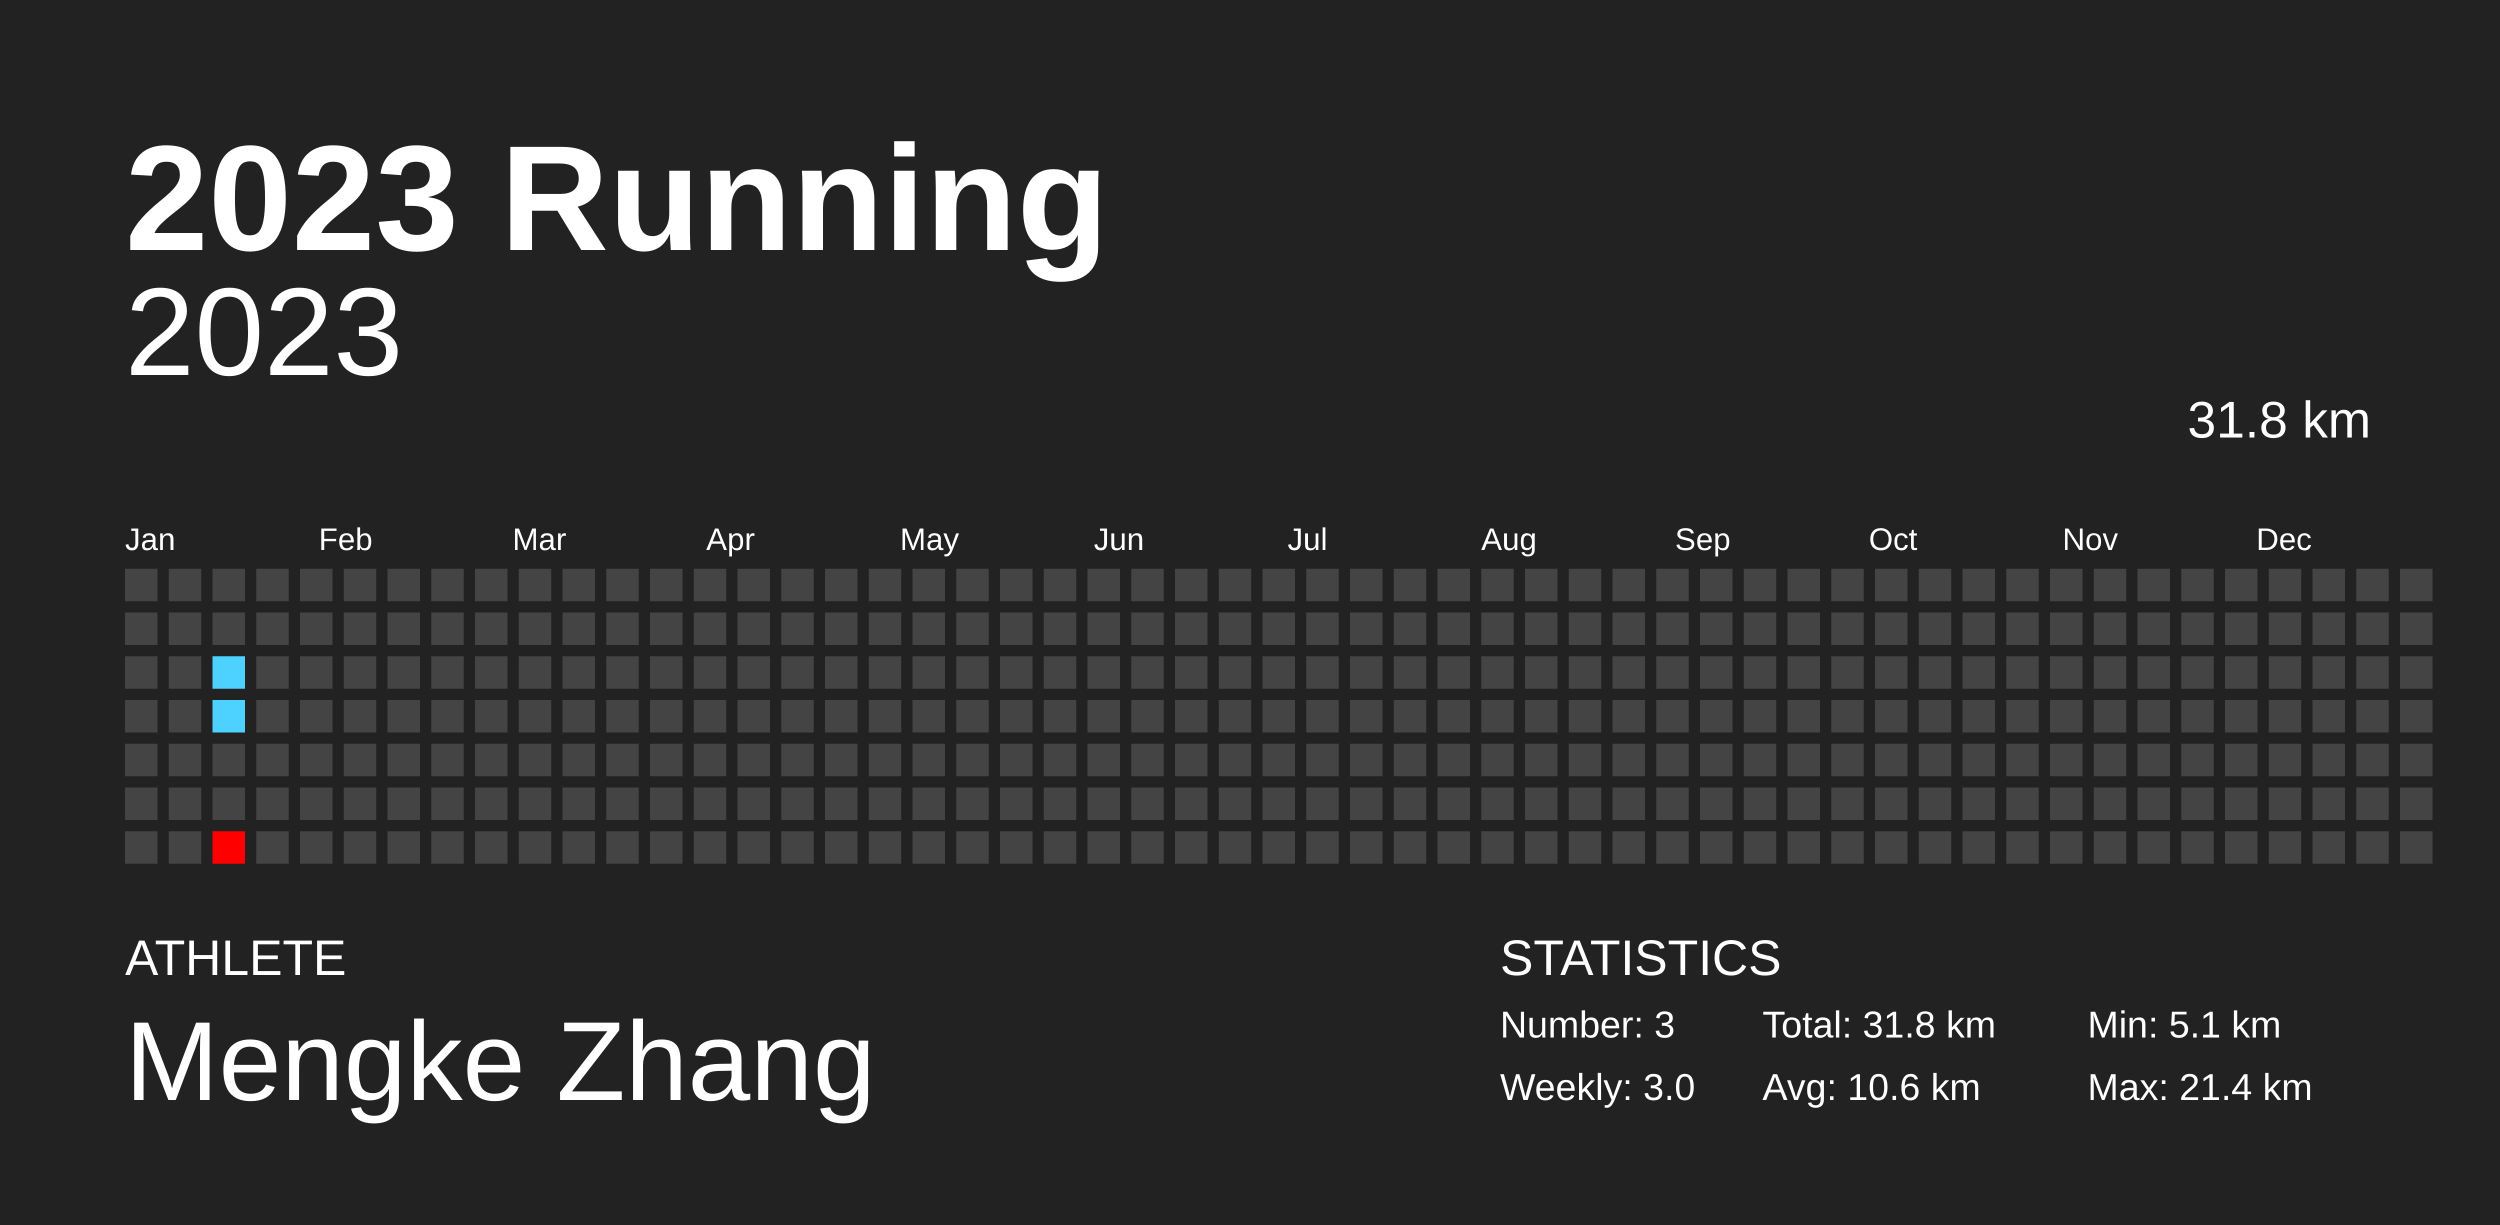
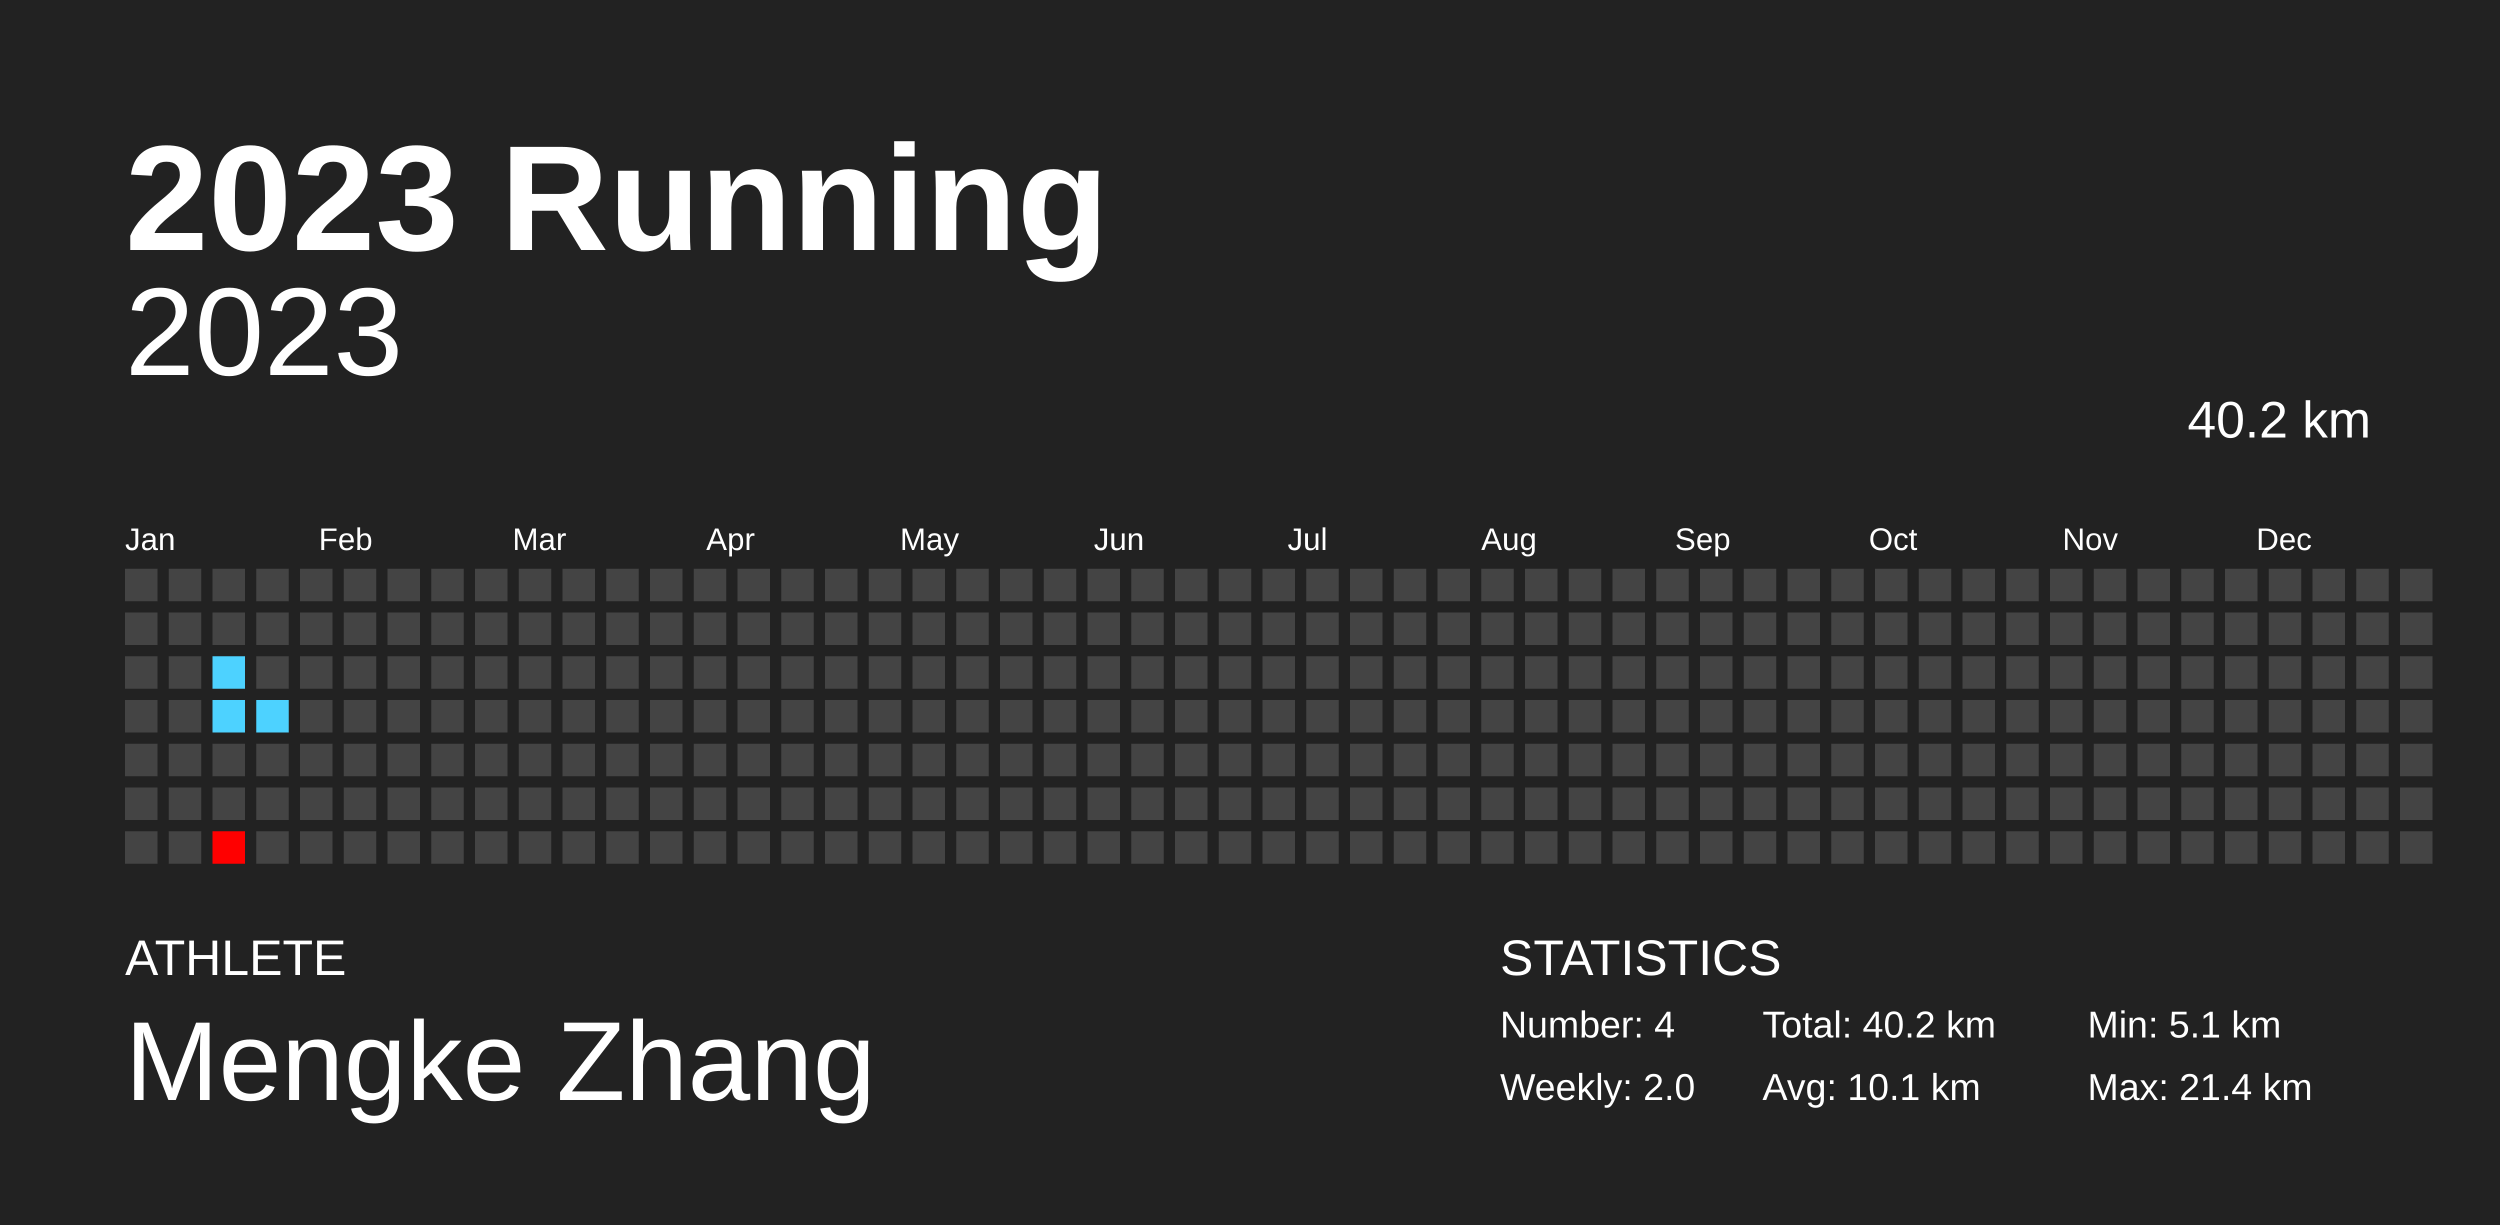
<svg xmlns="http://www.w3.org/2000/svg" baseProfile="full" height="98mm" version="1.1" viewBox="0,0,200,98" width="200mm">
  <defs />
  <rect fill="#222222" height="98" width="200" x="0" y="0" />
  <text fill="#FFFFFF" style="font-size:12px; font-family:Arial; font-weight:bold;" x="10" y="20">2023 Running</text>
  <text fill="#FFFFFF" style="font-size:4px; font-family:Arial" x="10" y="78">ATHLETE</text>
  <text fill="#FFFFFF" style="font-size:9px; font-family:Arial" x="10" y="88">Mengke Zhang</text>
  <text fill="#FFFFFF" style="font-size:4px; font-family:Arial" x="120" y="78">STATISTICS</text>
-   <text fill="#FFFFFF" style="font-size:3px; font-family:Arial" x="120" y="83">Number: 3</text>
-   <text fill="#FFFFFF" style="font-size:3px; font-family:Arial" x="120" y="88">Weekly: 3.0</text>
-   <text fill="#FFFFFF" style="font-size:3px; font-family:Arial" x="141" y="83">Total: 31.8 km</text>
-   <text fill="#FFFFFF" style="font-size:3px; font-family:Arial" x="141" y="88">Avg: 10.6 km</text>
+   <text fill="#FFFFFF" style="font-size:3px; font-family:Arial" x="120" y="83">Number: 4</text>
+   <text fill="#FFFFFF" style="font-size:3px; font-family:Arial" x="120" y="88">Weekly: 2.0</text>
+   <text fill="#FFFFFF" style="font-size:3px; font-family:Arial" x="141" y="83">Total: 40.2 km</text>
+   <text fill="#FFFFFF" style="font-size:3px; font-family:Arial" x="141" y="88">Avg: 10.1 km</text>
  <text fill="#FFFFFF" style="font-size:3px; font-family:Arial" x="167" y="83">Min: 5.1 km</text>
  <text fill="#FFFFFF" style="font-size:3px; font-family:Arial" x="167" y="88">Max: 21.4 km</text>
  <text alignment-baseline="hanging" fill="#FFFFFF" style="font-size:10.0px; font-family:Arial;" x="10" y="30">2023</text>
-   <text alignment-baseline="hanging" fill="#FFFFFF" style="font-size:4.125px; font-family:Arial;" x="175" y="35">31.8 km</text>
+   <text alignment-baseline="hanging" fill="#FFFFFF" style="font-size:4.125px; font-family:Arial;" x="175" y="35">40.2 km</text>
  <text fill="#FFFFFF" style="font-size:2.5px; font-family:Arial" x="10.0" y="44">Jan</text>
  <text fill="#FFFFFF" style="font-size:2.5px; font-family:Arial" x="25.5" y="44">Feb</text>
  <text fill="#FFFFFF" style="font-size:2.5px; font-family:Arial" x="41.0" y="44">Mar</text>
  <text fill="#FFFFFF" style="font-size:2.5px; font-family:Arial" x="56.5" y="44">Apr</text>
  <text fill="#FFFFFF" style="font-size:2.5px; font-family:Arial" x="72.0" y="44">May</text>
  <text fill="#FFFFFF" style="font-size:2.5px; font-family:Arial" x="87.5" y="44">Jun</text>
  <text fill="#FFFFFF" style="font-size:2.5px; font-family:Arial" x="103.0" y="44">Jul</text>
  <text fill="#FFFFFF" style="font-size:2.5px; font-family:Arial" x="118.5" y="44">Aug</text>
  <text fill="#FFFFFF" style="font-size:2.5px; font-family:Arial" x="134.0" y="44">Sep</text>
  <text fill="#FFFFFF" style="font-size:2.5px; font-family:Arial" x="149.5" y="44">Oct</text>
  <text fill="#FFFFFF" style="font-size:2.5px; font-family:Arial" x="165.0" y="44">Nov</text>
  <text fill="#FFFFFF" style="font-size:2.5px; font-family:Arial" x="180.5" y="44">Dec</text>
  <rect fill="#444444" height="2.6" width="2.6" x="10.0" y="45.5" />
  <rect fill="#444444" height="2.6" width="2.6" x="10.0" y="49.0" />
  <rect fill="#444444" height="2.6" width="2.6" x="10.0" y="52.5" />
  <rect fill="#444444" height="2.6" width="2.6" x="10.0" y="56.0" />
  <rect fill="#444444" height="2.6" width="2.6" x="10.0" y="59.5" />
  <rect fill="#444444" height="2.6" width="2.6" x="10.0" y="63.0" />
  <rect fill="#444444" height="2.6" width="2.6" x="10.0" y="66.5" />
  <rect fill="#444444" height="2.6" width="2.6" x="13.5" y="45.5" />
  <rect fill="#444444" height="2.6" width="2.6" x="13.5" y="49.0" />
  <rect fill="#444444" height="2.6" width="2.6" x="13.5" y="52.5" />
  <rect fill="#444444" height="2.6" width="2.6" x="13.5" y="56.0" />
  <rect fill="#444444" height="2.6" width="2.6" x="13.5" y="59.5" />
  <rect fill="#444444" height="2.6" width="2.6" x="13.5" y="63.0" />
  <rect fill="#444444" height="2.6" width="2.6" x="13.5" y="66.5" />
  <rect fill="#444444" height="2.6" width="2.6" x="17.0" y="45.5" />
  <rect fill="#444444" height="2.6" width="2.6" x="17.0" y="49.0" />
  <rect fill="#4dd2ff" height="2.6" width="2.6" x="17.0" y="52.5" />
  <rect fill="#4dd2ff" height="2.6" width="2.6" x="17.0" y="56.0" />
  <rect fill="#444444" height="2.6" width="2.6" x="17.0" y="59.5" />
  <rect fill="#444444" height="2.6" width="2.6" x="17.0" y="63.0" />
  <rect fill="red" height="2.6" width="2.6" x="17.0" y="66.5" />
  <rect fill="#444444" height="2.6" width="2.6" x="20.5" y="45.5" />
  <rect fill="#444444" height="2.6" width="2.6" x="20.5" y="49.0" />
  <rect fill="#444444" height="2.6" width="2.6" x="20.5" y="52.5" />
-   <rect fill="#444444" height="2.6" width="2.6" x="20.5" y="56.0" />
+   <rect fill="#4dd2ff" height="2.6" width="2.6" x="20.5" y="56.0" />
  <rect fill="#444444" height="2.6" width="2.6" x="20.5" y="59.5" />
  <rect fill="#444444" height="2.6" width="2.6" x="20.5" y="63.0" />
  <rect fill="#444444" height="2.6" width="2.6" x="20.5" y="66.5" />
  <rect fill="#444444" height="2.6" width="2.6" x="24.0" y="45.5" />
  <rect fill="#444444" height="2.6" width="2.6" x="24.0" y="49.0" />
  <rect fill="#444444" height="2.6" width="2.6" x="24.0" y="52.5" />
  <rect fill="#444444" height="2.6" width="2.6" x="24.0" y="56.0" />
  <rect fill="#444444" height="2.6" width="2.6" x="24.0" y="59.5" />
  <rect fill="#444444" height="2.6" width="2.6" x="24.0" y="63.0" />
  <rect fill="#444444" height="2.6" width="2.6" x="24.0" y="66.5" />
  <rect fill="#444444" height="2.6" width="2.6" x="27.5" y="45.5" />
  <rect fill="#444444" height="2.6" width="2.6" x="27.5" y="49.0" />
  <rect fill="#444444" height="2.6" width="2.6" x="27.5" y="52.5" />
  <rect fill="#444444" height="2.6" width="2.6" x="27.5" y="56.0" />
  <rect fill="#444444" height="2.6" width="2.6" x="27.5" y="59.5" />
  <rect fill="#444444" height="2.6" width="2.6" x="27.5" y="63.0" />
  <rect fill="#444444" height="2.6" width="2.6" x="27.5" y="66.5" />
  <rect fill="#444444" height="2.6" width="2.6" x="31.0" y="45.5" />
  <rect fill="#444444" height="2.6" width="2.6" x="31.0" y="49.0" />
  <rect fill="#444444" height="2.6" width="2.6" x="31.0" y="52.5" />
  <rect fill="#444444" height="2.6" width="2.6" x="31.0" y="56.0" />
  <rect fill="#444444" height="2.6" width="2.6" x="31.0" y="59.5" />
  <rect fill="#444444" height="2.6" width="2.6" x="31.0" y="63.0" />
  <rect fill="#444444" height="2.6" width="2.6" x="31.0" y="66.5" />
  <rect fill="#444444" height="2.6" width="2.6" x="34.5" y="45.5" />
  <rect fill="#444444" height="2.6" width="2.6" x="34.5" y="49.0" />
  <rect fill="#444444" height="2.6" width="2.6" x="34.5" y="52.5" />
  <rect fill="#444444" height="2.6" width="2.6" x="34.5" y="56.0" />
  <rect fill="#444444" height="2.6" width="2.6" x="34.5" y="59.5" />
  <rect fill="#444444" height="2.6" width="2.6" x="34.5" y="63.0" />
  <rect fill="#444444" height="2.6" width="2.6" x="34.5" y="66.5" />
  <rect fill="#444444" height="2.6" width="2.6" x="38.0" y="45.5" />
  <rect fill="#444444" height="2.6" width="2.6" x="38.0" y="49.0" />
  <rect fill="#444444" height="2.6" width="2.6" x="38.0" y="52.5" />
  <rect fill="#444444" height="2.6" width="2.6" x="38.0" y="56.0" />
  <rect fill="#444444" height="2.6" width="2.6" x="38.0" y="59.5" />
  <rect fill="#444444" height="2.6" width="2.6" x="38.0" y="63.0" />
  <rect fill="#444444" height="2.6" width="2.6" x="38.0" y="66.5" />
  <rect fill="#444444" height="2.6" width="2.6" x="41.5" y="45.5" />
  <rect fill="#444444" height="2.6" width="2.6" x="41.5" y="49.0" />
  <rect fill="#444444" height="2.6" width="2.6" x="41.5" y="52.5" />
  <rect fill="#444444" height="2.6" width="2.6" x="41.5" y="56.0" />
  <rect fill="#444444" height="2.6" width="2.6" x="41.5" y="59.5" />
  <rect fill="#444444" height="2.6" width="2.6" x="41.5" y="63.0" />
  <rect fill="#444444" height="2.6" width="2.6" x="41.5" y="66.5" />
  <rect fill="#444444" height="2.6" width="2.6" x="45.0" y="45.5" />
  <rect fill="#444444" height="2.6" width="2.6" x="45.0" y="49.0" />
  <rect fill="#444444" height="2.6" width="2.6" x="45.0" y="52.5" />
  <rect fill="#444444" height="2.6" width="2.6" x="45.0" y="56.0" />
  <rect fill="#444444" height="2.6" width="2.6" x="45.0" y="59.5" />
  <rect fill="#444444" height="2.6" width="2.6" x="45.0" y="63.0" />
  <rect fill="#444444" height="2.6" width="2.6" x="45.0" y="66.5" />
  <rect fill="#444444" height="2.6" width="2.6" x="48.5" y="45.5" />
  <rect fill="#444444" height="2.6" width="2.6" x="48.5" y="49.0" />
  <rect fill="#444444" height="2.6" width="2.6" x="48.5" y="52.5" />
  <rect fill="#444444" height="2.6" width="2.6" x="48.5" y="56.0" />
  <rect fill="#444444" height="2.6" width="2.6" x="48.5" y="59.5" />
  <rect fill="#444444" height="2.6" width="2.6" x="48.5" y="63.0" />
  <rect fill="#444444" height="2.6" width="2.6" x="48.5" y="66.5" />
  <rect fill="#444444" height="2.6" width="2.6" x="52.0" y="45.5" />
  <rect fill="#444444" height="2.6" width="2.6" x="52.0" y="49.0" />
  <rect fill="#444444" height="2.6" width="2.6" x="52.0" y="52.5" />
  <rect fill="#444444" height="2.6" width="2.6" x="52.0" y="56.0" />
  <rect fill="#444444" height="2.6" width="2.6" x="52.0" y="59.5" />
  <rect fill="#444444" height="2.6" width="2.6" x="52.0" y="63.0" />
  <rect fill="#444444" height="2.6" width="2.6" x="52.0" y="66.5" />
  <rect fill="#444444" height="2.6" width="2.6" x="55.5" y="45.5" />
  <rect fill="#444444" height="2.6" width="2.6" x="55.5" y="49.0" />
  <rect fill="#444444" height="2.6" width="2.6" x="55.5" y="52.5" />
  <rect fill="#444444" height="2.6" width="2.6" x="55.5" y="56.0" />
  <rect fill="#444444" height="2.6" width="2.6" x="55.5" y="59.5" />
  <rect fill="#444444" height="2.6" width="2.6" x="55.5" y="63.0" />
  <rect fill="#444444" height="2.6" width="2.6" x="55.5" y="66.5" />
  <rect fill="#444444" height="2.6" width="2.6" x="59.0" y="45.5" />
  <rect fill="#444444" height="2.6" width="2.6" x="59.0" y="49.0" />
  <rect fill="#444444" height="2.6" width="2.6" x="59.0" y="52.5" />
  <rect fill="#444444" height="2.6" width="2.6" x="59.0" y="56.0" />
  <rect fill="#444444" height="2.6" width="2.6" x="59.0" y="59.5" />
  <rect fill="#444444" height="2.6" width="2.6" x="59.0" y="63.0" />
  <rect fill="#444444" height="2.6" width="2.6" x="59.0" y="66.5" />
  <rect fill="#444444" height="2.6" width="2.6" x="62.5" y="45.5" />
  <rect fill="#444444" height="2.6" width="2.6" x="62.5" y="49.0" />
  <rect fill="#444444" height="2.6" width="2.6" x="62.5" y="52.5" />
  <rect fill="#444444" height="2.6" width="2.6" x="62.5" y="56.0" />
  <rect fill="#444444" height="2.6" width="2.6" x="62.5" y="59.5" />
  <rect fill="#444444" height="2.6" width="2.6" x="62.5" y="63.0" />
  <rect fill="#444444" height="2.6" width="2.6" x="62.5" y="66.5" />
  <rect fill="#444444" height="2.6" width="2.6" x="66.0" y="45.5" />
  <rect fill="#444444" height="2.6" width="2.6" x="66.0" y="49.0" />
  <rect fill="#444444" height="2.6" width="2.6" x="66.0" y="52.5" />
  <rect fill="#444444" height="2.6" width="2.6" x="66.0" y="56.0" />
  <rect fill="#444444" height="2.6" width="2.6" x="66.0" y="59.5" />
  <rect fill="#444444" height="2.6" width="2.6" x="66.0" y="63.0" />
  <rect fill="#444444" height="2.6" width="2.6" x="66.0" y="66.5" />
  <rect fill="#444444" height="2.6" width="2.6" x="69.5" y="45.5" />
  <rect fill="#444444" height="2.6" width="2.6" x="69.5" y="49.0" />
  <rect fill="#444444" height="2.6" width="2.6" x="69.5" y="52.5" />
  <rect fill="#444444" height="2.6" width="2.6" x="69.5" y="56.0" />
  <rect fill="#444444" height="2.6" width="2.6" x="69.5" y="59.5" />
  <rect fill="#444444" height="2.6" width="2.6" x="69.5" y="63.0" />
  <rect fill="#444444" height="2.6" width="2.6" x="69.5" y="66.5" />
  <rect fill="#444444" height="2.6" width="2.6" x="73.0" y="45.5" />
  <rect fill="#444444" height="2.6" width="2.6" x="73.0" y="49.0" />
  <rect fill="#444444" height="2.6" width="2.6" x="73.0" y="52.5" />
  <rect fill="#444444" height="2.6" width="2.6" x="73.0" y="56.0" />
  <rect fill="#444444" height="2.6" width="2.6" x="73.0" y="59.5" />
  <rect fill="#444444" height="2.6" width="2.6" x="73.0" y="63.0" />
  <rect fill="#444444" height="2.6" width="2.6" x="73.0" y="66.5" />
  <rect fill="#444444" height="2.6" width="2.6" x="76.5" y="45.5" />
  <rect fill="#444444" height="2.6" width="2.6" x="76.5" y="49.0" />
  <rect fill="#444444" height="2.6" width="2.6" x="76.5" y="52.5" />
  <rect fill="#444444" height="2.6" width="2.6" x="76.5" y="56.0" />
  <rect fill="#444444" height="2.6" width="2.6" x="76.5" y="59.5" />
  <rect fill="#444444" height="2.6" width="2.6" x="76.5" y="63.0" />
  <rect fill="#444444" height="2.6" width="2.6" x="76.5" y="66.5" />
  <rect fill="#444444" height="2.6" width="2.6" x="80.0" y="45.5" />
  <rect fill="#444444" height="2.6" width="2.6" x="80.0" y="49.0" />
  <rect fill="#444444" height="2.6" width="2.6" x="80.0" y="52.5" />
  <rect fill="#444444" height="2.6" width="2.6" x="80.0" y="56.0" />
  <rect fill="#444444" height="2.6" width="2.6" x="80.0" y="59.5" />
  <rect fill="#444444" height="2.6" width="2.6" x="80.0" y="63.0" />
  <rect fill="#444444" height="2.6" width="2.6" x="80.0" y="66.5" />
  <rect fill="#444444" height="2.6" width="2.6" x="83.5" y="45.5" />
  <rect fill="#444444" height="2.6" width="2.6" x="83.5" y="49.0" />
  <rect fill="#444444" height="2.6" width="2.6" x="83.5" y="52.5" />
  <rect fill="#444444" height="2.6" width="2.6" x="83.5" y="56.0" />
  <rect fill="#444444" height="2.6" width="2.6" x="83.5" y="59.5" />
  <rect fill="#444444" height="2.6" width="2.6" x="83.5" y="63.0" />
  <rect fill="#444444" height="2.6" width="2.6" x="83.5" y="66.5" />
  <rect fill="#444444" height="2.6" width="2.6" x="87.0" y="45.5" />
  <rect fill="#444444" height="2.6" width="2.6" x="87.0" y="49.0" />
  <rect fill="#444444" height="2.6" width="2.6" x="87.0" y="52.5" />
  <rect fill="#444444" height="2.6" width="2.6" x="87.0" y="56.0" />
  <rect fill="#444444" height="2.6" width="2.6" x="87.0" y="59.5" />
  <rect fill="#444444" height="2.6" width="2.6" x="87.0" y="63.0" />
  <rect fill="#444444" height="2.6" width="2.6" x="87.0" y="66.5" />
  <rect fill="#444444" height="2.6" width="2.6" x="90.5" y="45.5" />
  <rect fill="#444444" height="2.6" width="2.6" x="90.5" y="49.0" />
  <rect fill="#444444" height="2.6" width="2.6" x="90.5" y="52.5" />
  <rect fill="#444444" height="2.6" width="2.6" x="90.5" y="56.0" />
  <rect fill="#444444" height="2.6" width="2.6" x="90.5" y="59.5" />
  <rect fill="#444444" height="2.6" width="2.6" x="90.5" y="63.0" />
  <rect fill="#444444" height="2.6" width="2.6" x="90.5" y="66.5" />
  <rect fill="#444444" height="2.6" width="2.6" x="94.0" y="45.5" />
  <rect fill="#444444" height="2.6" width="2.6" x="94.0" y="49.0" />
  <rect fill="#444444" height="2.6" width="2.6" x="94.0" y="52.5" />
  <rect fill="#444444" height="2.6" width="2.6" x="94.0" y="56.0" />
  <rect fill="#444444" height="2.6" width="2.6" x="94.0" y="59.5" />
  <rect fill="#444444" height="2.6" width="2.6" x="94.0" y="63.0" />
  <rect fill="#444444" height="2.6" width="2.6" x="94.0" y="66.5" />
  <rect fill="#444444" height="2.6" width="2.6" x="97.5" y="45.5" />
  <rect fill="#444444" height="2.6" width="2.6" x="97.5" y="49.0" />
  <rect fill="#444444" height="2.6" width="2.6" x="97.5" y="52.5" />
  <rect fill="#444444" height="2.6" width="2.6" x="97.5" y="56.0" />
  <rect fill="#444444" height="2.6" width="2.6" x="97.5" y="59.5" />
  <rect fill="#444444" height="2.6" width="2.6" x="97.5" y="63.0" />
  <rect fill="#444444" height="2.6" width="2.6" x="97.5" y="66.5" />
  <rect fill="#444444" height="2.6" width="2.6" x="101.0" y="45.5" />
  <rect fill="#444444" height="2.6" width="2.6" x="101.0" y="49.0" />
  <rect fill="#444444" height="2.6" width="2.6" x="101.0" y="52.5" />
  <rect fill="#444444" height="2.6" width="2.6" x="101.0" y="56.0" />
  <rect fill="#444444" height="2.6" width="2.6" x="101.0" y="59.5" />
  <rect fill="#444444" height="2.6" width="2.6" x="101.0" y="63.0" />
  <rect fill="#444444" height="2.6" width="2.6" x="101.0" y="66.5" />
  <rect fill="#444444" height="2.6" width="2.6" x="104.5" y="45.5" />
  <rect fill="#444444" height="2.6" width="2.6" x="104.5" y="49.0" />
  <rect fill="#444444" height="2.6" width="2.6" x="104.5" y="52.5" />
  <rect fill="#444444" height="2.6" width="2.6" x="104.5" y="56.0" />
  <rect fill="#444444" height="2.6" width="2.6" x="104.5" y="59.5" />
  <rect fill="#444444" height="2.6" width="2.6" x="104.5" y="63.0" />
  <rect fill="#444444" height="2.6" width="2.6" x="104.5" y="66.5" />
  <rect fill="#444444" height="2.6" width="2.6" x="108.0" y="45.5" />
  <rect fill="#444444" height="2.6" width="2.6" x="108.0" y="49.0" />
  <rect fill="#444444" height="2.6" width="2.6" x="108.0" y="52.5" />
  <rect fill="#444444" height="2.6" width="2.6" x="108.0" y="56.0" />
  <rect fill="#444444" height="2.6" width="2.6" x="108.0" y="59.5" />
  <rect fill="#444444" height="2.6" width="2.6" x="108.0" y="63.0" />
  <rect fill="#444444" height="2.6" width="2.6" x="108.0" y="66.5" />
  <rect fill="#444444" height="2.6" width="2.6" x="111.5" y="45.5" />
  <rect fill="#444444" height="2.6" width="2.6" x="111.5" y="49.0" />
  <rect fill="#444444" height="2.6" width="2.6" x="111.5" y="52.5" />
  <rect fill="#444444" height="2.6" width="2.6" x="111.5" y="56.0" />
  <rect fill="#444444" height="2.6" width="2.6" x="111.5" y="59.5" />
  <rect fill="#444444" height="2.6" width="2.6" x="111.5" y="63.0" />
  <rect fill="#444444" height="2.6" width="2.6" x="111.5" y="66.5" />
  <rect fill="#444444" height="2.6" width="2.6" x="115.0" y="45.5" />
  <rect fill="#444444" height="2.6" width="2.6" x="115.0" y="49.0" />
  <rect fill="#444444" height="2.6" width="2.6" x="115.0" y="52.5" />
  <rect fill="#444444" height="2.6" width="2.6" x="115.0" y="56.0" />
  <rect fill="#444444" height="2.6" width="2.6" x="115.0" y="59.5" />
  <rect fill="#444444" height="2.6" width="2.6" x="115.0" y="63.0" />
  <rect fill="#444444" height="2.6" width="2.6" x="115.0" y="66.5" />
  <rect fill="#444444" height="2.6" width="2.6" x="118.5" y="45.5" />
  <rect fill="#444444" height="2.6" width="2.6" x="118.5" y="49.0" />
  <rect fill="#444444" height="2.6" width="2.6" x="118.5" y="52.5" />
  <rect fill="#444444" height="2.6" width="2.6" x="118.5" y="56.0" />
  <rect fill="#444444" height="2.6" width="2.6" x="118.5" y="59.5" />
  <rect fill="#444444" height="2.6" width="2.6" x="118.5" y="63.0" />
  <rect fill="#444444" height="2.6" width="2.6" x="118.5" y="66.5" />
  <rect fill="#444444" height="2.6" width="2.6" x="122.0" y="45.5" />
  <rect fill="#444444" height="2.6" width="2.6" x="122.0" y="49.0" />
  <rect fill="#444444" height="2.6" width="2.6" x="122.0" y="52.5" />
  <rect fill="#444444" height="2.6" width="2.6" x="122.0" y="56.0" />
  <rect fill="#444444" height="2.6" width="2.6" x="122.0" y="59.5" />
  <rect fill="#444444" height="2.6" width="2.6" x="122.0" y="63.0" />
  <rect fill="#444444" height="2.6" width="2.6" x="122.0" y="66.5" />
  <rect fill="#444444" height="2.6" width="2.6" x="125.5" y="45.5" />
  <rect fill="#444444" height="2.6" width="2.6" x="125.5" y="49.0" />
  <rect fill="#444444" height="2.6" width="2.6" x="125.5" y="52.5" />
  <rect fill="#444444" height="2.6" width="2.6" x="125.5" y="56.0" />
  <rect fill="#444444" height="2.6" width="2.6" x="125.5" y="59.5" />
  <rect fill="#444444" height="2.6" width="2.6" x="125.5" y="63.0" />
  <rect fill="#444444" height="2.6" width="2.6" x="125.5" y="66.5" />
  <rect fill="#444444" height="2.6" width="2.6" x="129.0" y="45.5" />
  <rect fill="#444444" height="2.6" width="2.6" x="129.0" y="49.0" />
  <rect fill="#444444" height="2.6" width="2.6" x="129.0" y="52.5" />
  <rect fill="#444444" height="2.6" width="2.6" x="129.0" y="56.0" />
  <rect fill="#444444" height="2.6" width="2.6" x="129.0" y="59.5" />
  <rect fill="#444444" height="2.6" width="2.6" x="129.0" y="63.0" />
  <rect fill="#444444" height="2.6" width="2.6" x="129.0" y="66.5" />
  <rect fill="#444444" height="2.6" width="2.6" x="132.5" y="45.5" />
  <rect fill="#444444" height="2.6" width="2.6" x="132.5" y="49.0" />
  <rect fill="#444444" height="2.6" width="2.6" x="132.5" y="52.5" />
  <rect fill="#444444" height="2.6" width="2.6" x="132.5" y="56.0" />
  <rect fill="#444444" height="2.6" width="2.6" x="132.5" y="59.5" />
  <rect fill="#444444" height="2.6" width="2.6" x="132.5" y="63.0" />
  <rect fill="#444444" height="2.6" width="2.6" x="132.5" y="66.5" />
  <rect fill="#444444" height="2.6" width="2.6" x="136.0" y="45.5" />
  <rect fill="#444444" height="2.6" width="2.6" x="136.0" y="49.0" />
  <rect fill="#444444" height="2.6" width="2.6" x="136.0" y="52.5" />
  <rect fill="#444444" height="2.6" width="2.6" x="136.0" y="56.0" />
  <rect fill="#444444" height="2.6" width="2.6" x="136.0" y="59.5" />
  <rect fill="#444444" height="2.6" width="2.6" x="136.0" y="63.0" />
  <rect fill="#444444" height="2.6" width="2.6" x="136.0" y="66.5" />
  <rect fill="#444444" height="2.6" width="2.6" x="139.5" y="45.5" />
  <rect fill="#444444" height="2.6" width="2.6" x="139.5" y="49.0" />
  <rect fill="#444444" height="2.6" width="2.6" x="139.5" y="52.5" />
  <rect fill="#444444" height="2.6" width="2.6" x="139.5" y="56.0" />
  <rect fill="#444444" height="2.6" width="2.6" x="139.5" y="59.5" />
  <rect fill="#444444" height="2.6" width="2.6" x="139.5" y="63.0" />
  <rect fill="#444444" height="2.6" width="2.6" x="139.5" y="66.5" />
  <rect fill="#444444" height="2.6" width="2.6" x="143.0" y="45.5" />
  <rect fill="#444444" height="2.6" width="2.6" x="143.0" y="49.0" />
  <rect fill="#444444" height="2.6" width="2.6" x="143.0" y="52.5" />
  <rect fill="#444444" height="2.6" width="2.6" x="143.0" y="56.0" />
  <rect fill="#444444" height="2.6" width="2.6" x="143.0" y="59.5" />
  <rect fill="#444444" height="2.6" width="2.6" x="143.0" y="63.0" />
  <rect fill="#444444" height="2.6" width="2.6" x="143.0" y="66.5" />
  <rect fill="#444444" height="2.6" width="2.6" x="146.5" y="45.5" />
  <rect fill="#444444" height="2.6" width="2.6" x="146.5" y="49.0" />
  <rect fill="#444444" height="2.6" width="2.6" x="146.5" y="52.5" />
  <rect fill="#444444" height="2.6" width="2.6" x="146.5" y="56.0" />
  <rect fill="#444444" height="2.6" width="2.6" x="146.5" y="59.5" />
  <rect fill="#444444" height="2.6" width="2.6" x="146.5" y="63.0" />
  <rect fill="#444444" height="2.6" width="2.6" x="146.5" y="66.5" />
  <rect fill="#444444" height="2.6" width="2.6" x="150.0" y="45.5" />
  <rect fill="#444444" height="2.6" width="2.6" x="150.0" y="49.0" />
  <rect fill="#444444" height="2.6" width="2.6" x="150.0" y="52.5" />
  <rect fill="#444444" height="2.6" width="2.6" x="150.0" y="56.0" />
  <rect fill="#444444" height="2.6" width="2.6" x="150.0" y="59.5" />
  <rect fill="#444444" height="2.6" width="2.6" x="150.0" y="63.0" />
  <rect fill="#444444" height="2.6" width="2.6" x="150.0" y="66.5" />
  <rect fill="#444444" height="2.6" width="2.6" x="153.5" y="45.5" />
  <rect fill="#444444" height="2.6" width="2.6" x="153.5" y="49.0" />
  <rect fill="#444444" height="2.6" width="2.6" x="153.5" y="52.5" />
  <rect fill="#444444" height="2.6" width="2.6" x="153.5" y="56.0" />
  <rect fill="#444444" height="2.6" width="2.6" x="153.5" y="59.5" />
  <rect fill="#444444" height="2.6" width="2.6" x="153.5" y="63.0" />
  <rect fill="#444444" height="2.6" width="2.6" x="153.5" y="66.5" />
  <rect fill="#444444" height="2.6" width="2.6" x="157.0" y="45.5" />
  <rect fill="#444444" height="2.6" width="2.6" x="157.0" y="49.0" />
  <rect fill="#444444" height="2.6" width="2.6" x="157.0" y="52.5" />
  <rect fill="#444444" height="2.6" width="2.6" x="157.0" y="56.0" />
  <rect fill="#444444" height="2.6" width="2.6" x="157.0" y="59.5" />
  <rect fill="#444444" height="2.6" width="2.6" x="157.0" y="63.0" />
  <rect fill="#444444" height="2.6" width="2.6" x="157.0" y="66.5" />
  <rect fill="#444444" height="2.6" width="2.6" x="160.5" y="45.5" />
  <rect fill="#444444" height="2.6" width="2.6" x="160.5" y="49.0" />
  <rect fill="#444444" height="2.6" width="2.6" x="160.5" y="52.5" />
  <rect fill="#444444" height="2.6" width="2.6" x="160.5" y="56.0" />
  <rect fill="#444444" height="2.6" width="2.6" x="160.5" y="59.5" />
  <rect fill="#444444" height="2.6" width="2.6" x="160.5" y="63.0" />
  <rect fill="#444444" height="2.6" width="2.6" x="160.5" y="66.5" />
  <rect fill="#444444" height="2.6" width="2.6" x="164.0" y="45.5" />
  <rect fill="#444444" height="2.6" width="2.6" x="164.0" y="49.0" />
  <rect fill="#444444" height="2.6" width="2.6" x="164.0" y="52.5" />
  <rect fill="#444444" height="2.6" width="2.6" x="164.0" y="56.0" />
  <rect fill="#444444" height="2.6" width="2.6" x="164.0" y="59.5" />
  <rect fill="#444444" height="2.6" width="2.6" x="164.0" y="63.0" />
  <rect fill="#444444" height="2.6" width="2.6" x="164.0" y="66.5" />
  <rect fill="#444444" height="2.6" width="2.6" x="167.5" y="45.5" />
  <rect fill="#444444" height="2.6" width="2.6" x="167.5" y="49.0" />
  <rect fill="#444444" height="2.6" width="2.6" x="167.5" y="52.5" />
  <rect fill="#444444" height="2.6" width="2.6" x="167.5" y="56.0" />
  <rect fill="#444444" height="2.6" width="2.6" x="167.5" y="59.5" />
  <rect fill="#444444" height="2.6" width="2.6" x="167.5" y="63.0" />
  <rect fill="#444444" height="2.6" width="2.6" x="167.5" y="66.5" />
  <rect fill="#444444" height="2.6" width="2.6" x="171.0" y="45.5" />
  <rect fill="#444444" height="2.6" width="2.6" x="171.0" y="49.0" />
  <rect fill="#444444" height="2.6" width="2.6" x="171.0" y="52.5" />
  <rect fill="#444444" height="2.6" width="2.6" x="171.0" y="56.0" />
  <rect fill="#444444" height="2.6" width="2.6" x="171.0" y="59.5" />
  <rect fill="#444444" height="2.6" width="2.6" x="171.0" y="63.0" />
  <rect fill="#444444" height="2.6" width="2.6" x="171.0" y="66.5" />
  <rect fill="#444444" height="2.6" width="2.6" x="174.5" y="45.5" />
  <rect fill="#444444" height="2.6" width="2.6" x="174.5" y="49.0" />
  <rect fill="#444444" height="2.6" width="2.6" x="174.5" y="52.5" />
  <rect fill="#444444" height="2.6" width="2.6" x="174.5" y="56.0" />
  <rect fill="#444444" height="2.6" width="2.6" x="174.5" y="59.5" />
  <rect fill="#444444" height="2.6" width="2.6" x="174.5" y="63.0" />
  <rect fill="#444444" height="2.6" width="2.6" x="174.5" y="66.5" />
  <rect fill="#444444" height="2.6" width="2.6" x="178.0" y="45.5" />
  <rect fill="#444444" height="2.6" width="2.6" x="178.0" y="49.0" />
  <rect fill="#444444" height="2.6" width="2.6" x="178.0" y="52.5" />
  <rect fill="#444444" height="2.6" width="2.6" x="178.0" y="56.0" />
  <rect fill="#444444" height="2.6" width="2.6" x="178.0" y="59.5" />
  <rect fill="#444444" height="2.6" width="2.6" x="178.0" y="63.0" />
  <rect fill="#444444" height="2.6" width="2.6" x="178.0" y="66.5" />
  <rect fill="#444444" height="2.6" width="2.6" x="181.5" y="45.5" />
  <rect fill="#444444" height="2.6" width="2.6" x="181.5" y="49.0" />
  <rect fill="#444444" height="2.6" width="2.6" x="181.5" y="52.5" />
  <rect fill="#444444" height="2.6" width="2.6" x="181.5" y="56.0" />
  <rect fill="#444444" height="2.6" width="2.6" x="181.5" y="59.5" />
  <rect fill="#444444" height="2.6" width="2.6" x="181.5" y="63.0" />
  <rect fill="#444444" height="2.6" width="2.6" x="181.5" y="66.5" />
  <rect fill="#444444" height="2.6" width="2.6" x="185.0" y="45.5" />
  <rect fill="#444444" height="2.6" width="2.6" x="185.0" y="49.0" />
  <rect fill="#444444" height="2.6" width="2.6" x="185.0" y="52.5" />
  <rect fill="#444444" height="2.6" width="2.6" x="185.0" y="56.0" />
  <rect fill="#444444" height="2.6" width="2.6" x="185.0" y="59.5" />
  <rect fill="#444444" height="2.6" width="2.6" x="185.0" y="63.0" />
  <rect fill="#444444" height="2.6" width="2.6" x="185.0" y="66.5" />
  <rect fill="#444444" height="2.6" width="2.6" x="188.5" y="45.5" />
  <rect fill="#444444" height="2.6" width="2.6" x="188.5" y="49.0" />
  <rect fill="#444444" height="2.6" width="2.6" x="188.5" y="52.5" />
  <rect fill="#444444" height="2.6" width="2.6" x="188.5" y="56.0" />
  <rect fill="#444444" height="2.6" width="2.6" x="188.5" y="59.5" />
  <rect fill="#444444" height="2.6" width="2.6" x="188.5" y="63.0" />
  <rect fill="#444444" height="2.6" width="2.6" x="188.5" y="66.5" />
  <rect fill="#444444" height="2.6" width="2.6" x="192.0" y="45.5" />
  <rect fill="#444444" height="2.6" width="2.6" x="192.0" y="49.0" />
  <rect fill="#444444" height="2.6" width="2.6" x="192.0" y="52.5" />
  <rect fill="#444444" height="2.6" width="2.6" x="192.0" y="56.0" />
  <rect fill="#444444" height="2.6" width="2.6" x="192.0" y="59.5" />
  <rect fill="#444444" height="2.6" width="2.6" x="192.0" y="63.0" />
  <rect fill="#444444" height="2.6" width="2.6" x="192.0" y="66.5" />
</svg>
